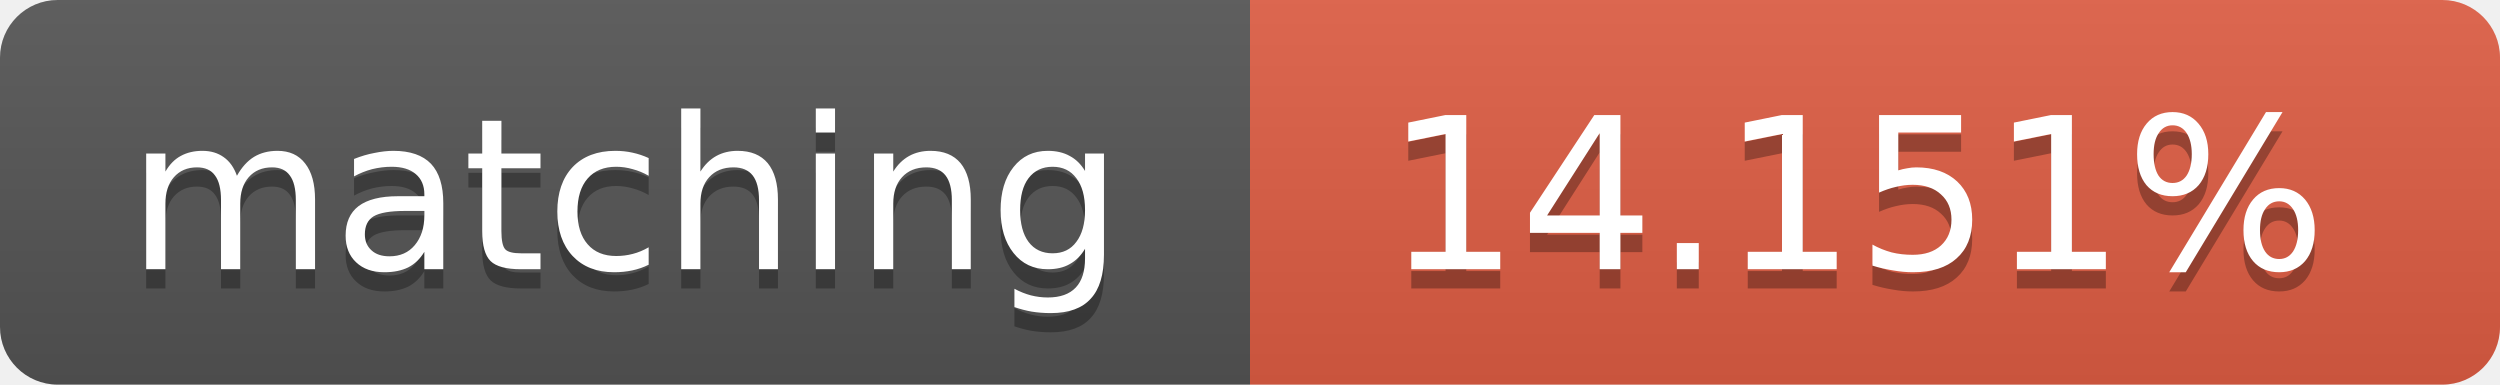
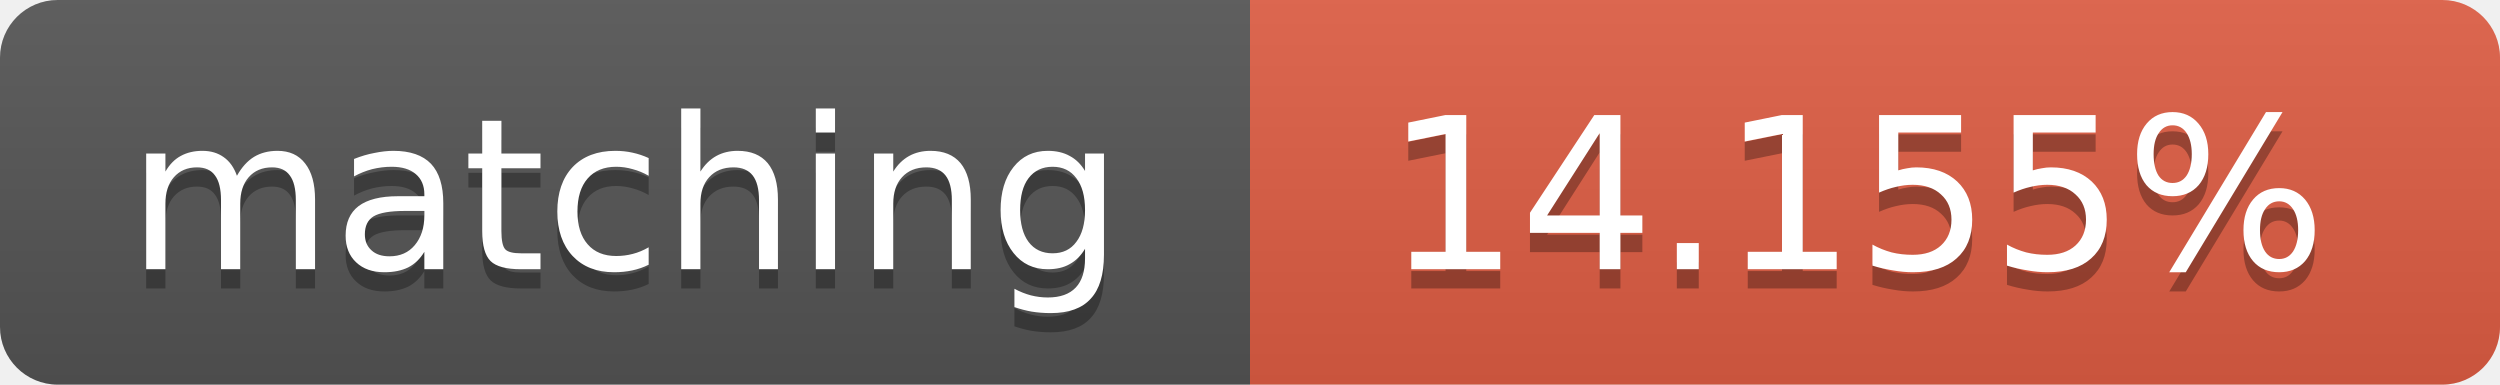
<svg xmlns="http://www.w3.org/2000/svg" width="130" height="20">
  <linearGradient id="b" x2="0" y2="100%">
    <stop offset="0" stop-color="#bbb" stop-opacity=".1" />
    <stop offset="1" stop-opacity=".1" />
  </linearGradient>
  <clipPath id="a">
    <rect width="130" height="20" rx="3" fill="#fff" />
  </clipPath>
  <g clip-path="url(#a)">
    <path fill="#555" d="M0 0h65v20H0z" />
    <path fill="#e05d44" d="M65 0h65v20H65z" />
    <path fill="url(#b)" d="M0 0h130v20H0z" />
  </g>
  <g fill="#fff" text-anchor="middle" font-family="DejaVu Sans,Verdana,Geneva,sans-serif" font-size="11">
    <text x="32.5" y="15" fill="#010101" fill-opacity=".3">matching</text>
    <text x="32.5" y="14">matching</text>
-     <text x="96.5" y="15" fill="#010101" fill-opacity=".3">14.151%</text>
-     <text x="96.5" y="14">14.151%</text>
+     <text x="96.5" y="15" fill="#010101" fill-opacity=".3">14.155%</text>
+     <text x="96.5" y="14">14.155%</text>
  </g>
</svg>
